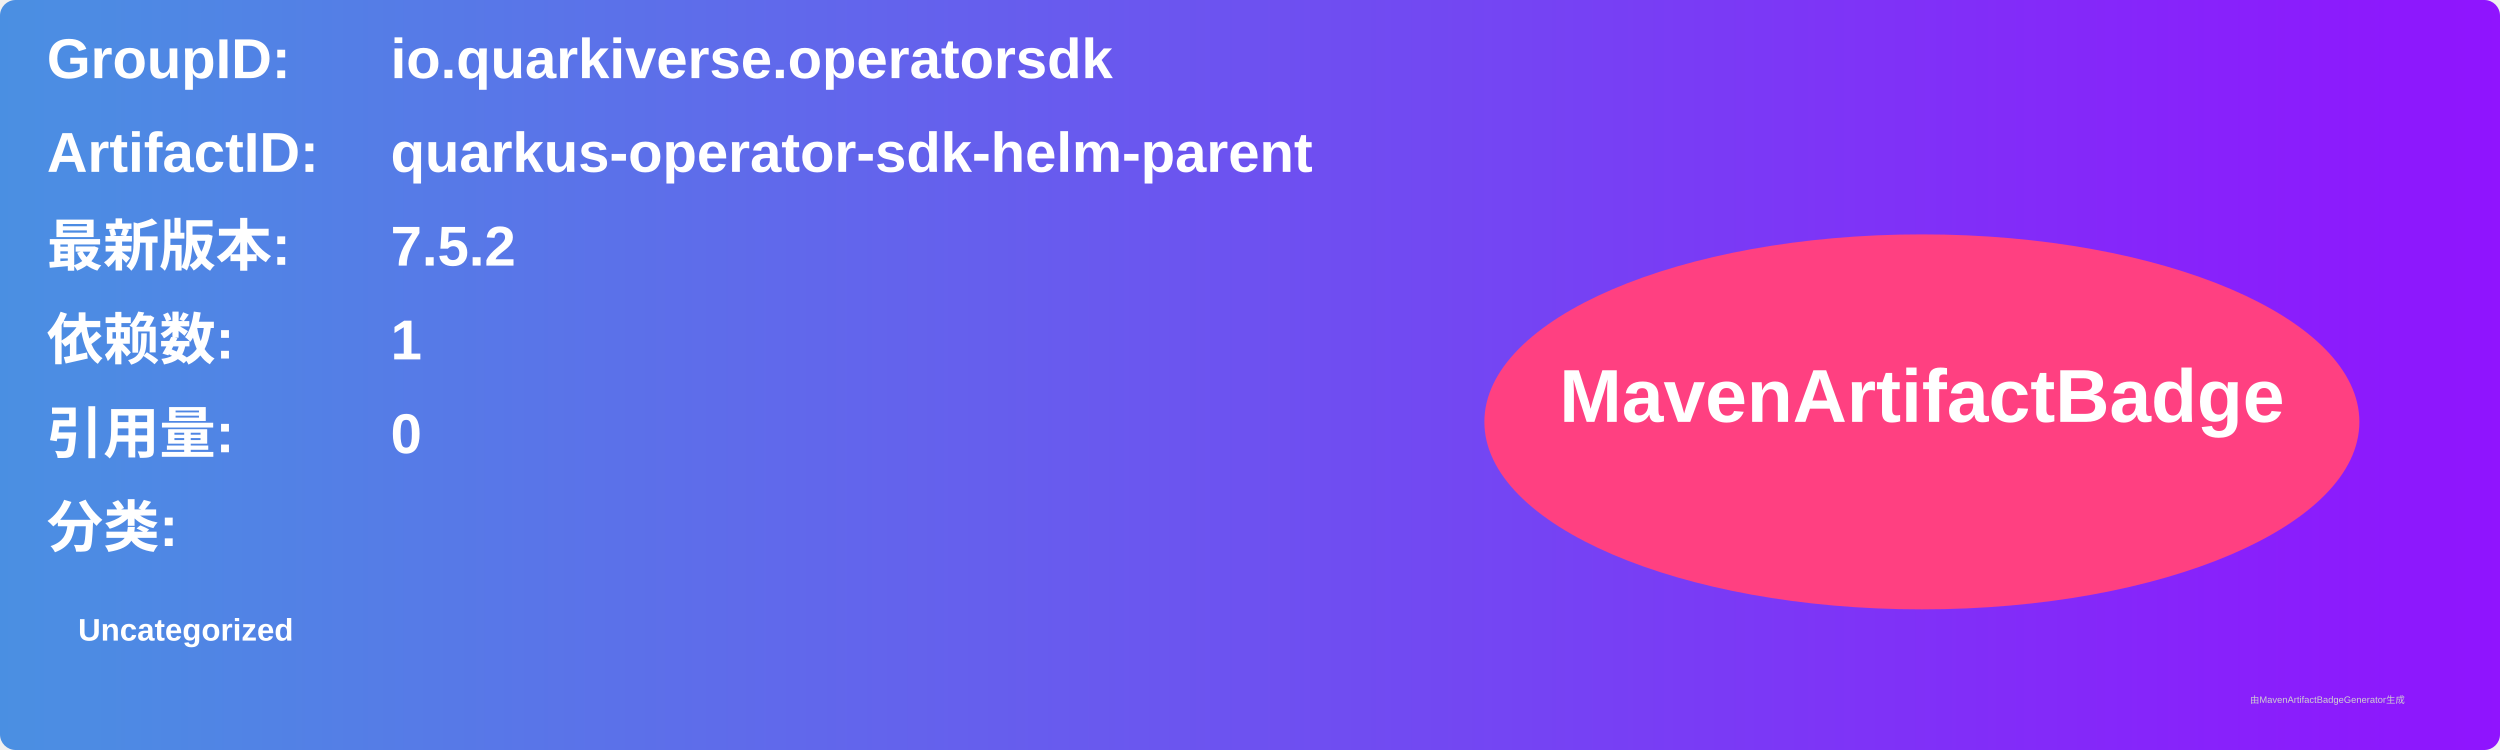
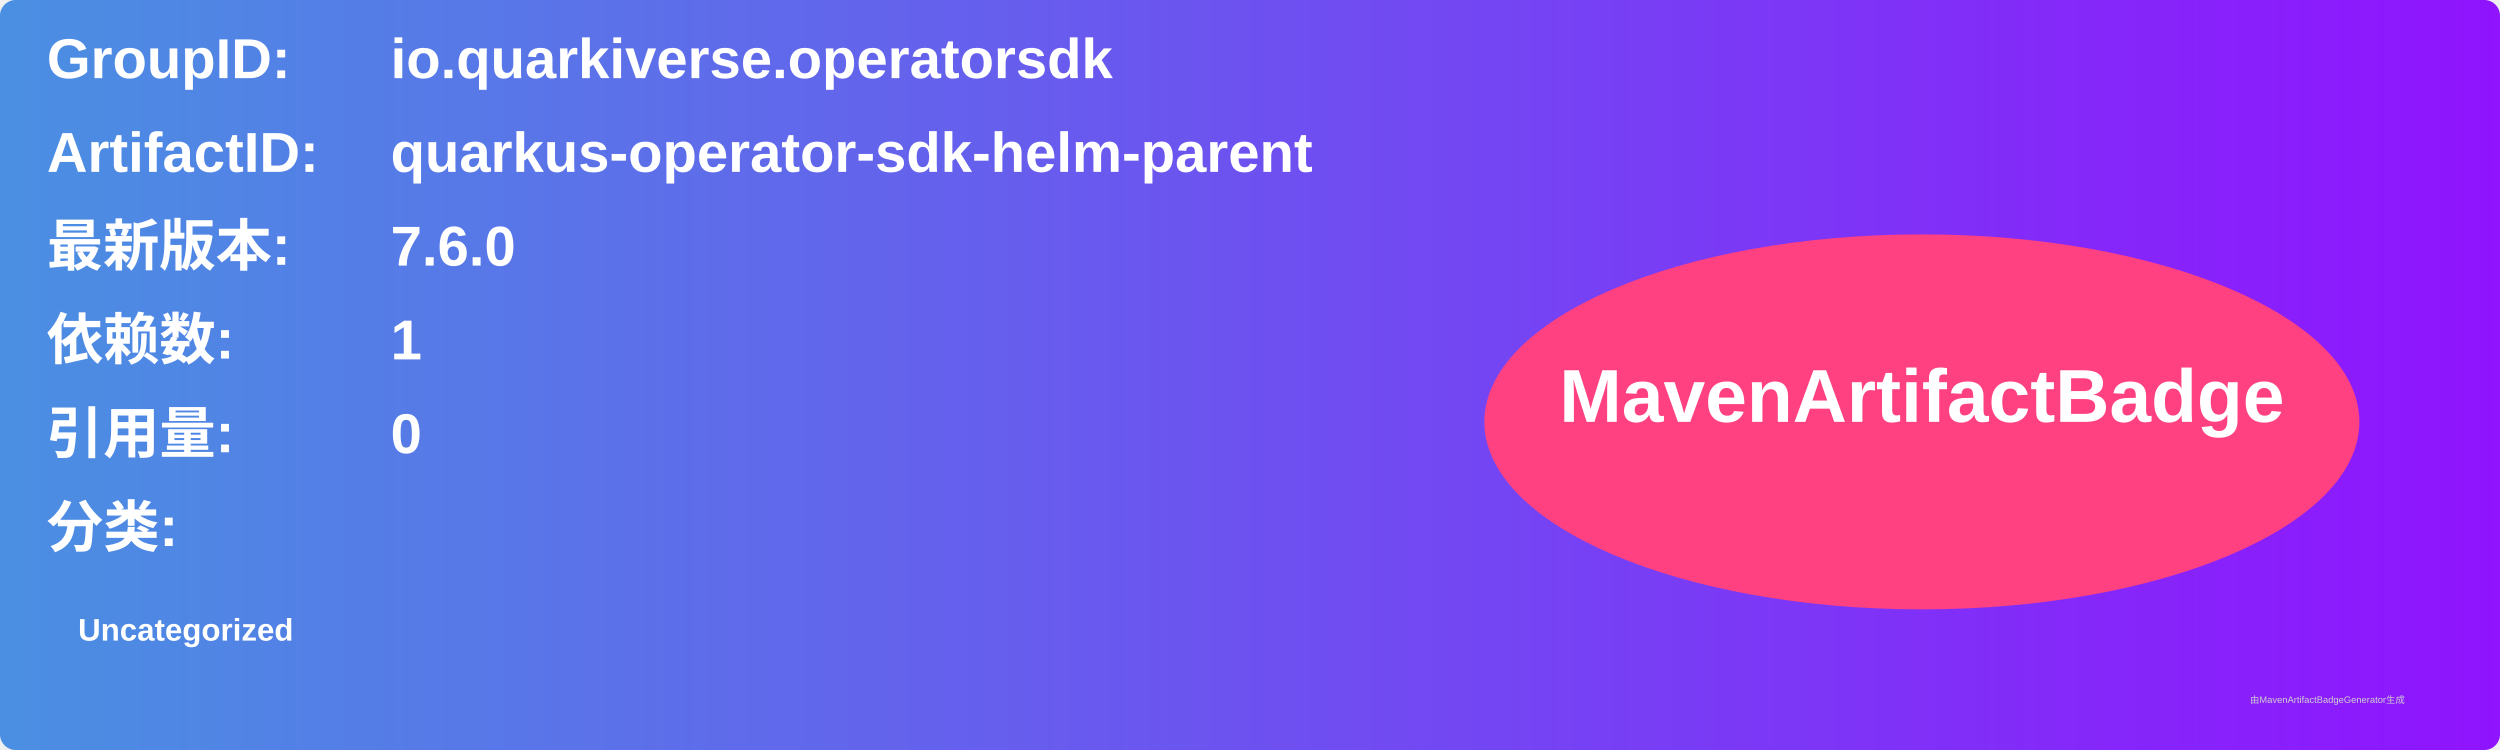
<svg xmlns="http://www.w3.org/2000/svg" width="800" height="240" viewBox="0 0 800 240">
  <linearGradient id="grad" x1="0%" y1="0%" x2="100%" y2="0%">
    <stop offset="0%" stop-color="#4a90e2" />
    <stop offset="100%" stop-color="#9013fe" />
  </linearGradient>
  <rect width="100%" height="100%" rx="5" ry="5" fill="url(#grad)" />
  <g transform="translate(15, 15)">
    <text x="0" y="10" font-family="Arial" font-size="18" fill="white" font-weight="bold" width="260">GroupID:</text>
    <text x="110" y="10" font-family="Arial" font-size="18" fill="white" font-weight="bold" width="460">io.quarkiverse.operatorsdk</text>
    <text x="0" y="40" font-family="Arial" font-size="18" fill="white" font-weight="bold" width="260">ArtifactID:</text>
    <text x="110" y="40" font-family="Arial" font-size="18" fill="white" font-weight="bold" width="460">quarkus-operator-sdk-helm-parent</text>
    <text x="0" y="70" font-family="Arial" font-size="18" fill="white" font-weight="bold">最新版本:</text>
    <text x="110" y="70" font-family="Arial" font-size="18" fill="white" font-weight="bold">
-       <tspan font-weight="bold">7.5.2</tspan>
+       <tspan font-weight="bold">7.6.0</tspan>
    </text>
    <text x="0" y="100" font-family="Arial" font-size="18" fill="white" font-weight="bold">依赖数: </text>
    <text x="110" y="100" font-family="Arial" font-size="18" fill="white">
      <tspan font-weight="bold">1</tspan>
    </text>
    <text x="0" y="130" font-family="Arial" font-size="18" fill="white" font-weight="bold">引用量: </text>
    <text x="110" y="130" font-family="Arial" font-size="18" fill="white">
      <tspan font-weight="bold">0</tspan>
    </text>
    <text x="0" y="160" font-family="Arial" font-size="18" fill="white" font-weight="bold">分类:</text>
    <text x="10" y="190" font-family="Arial" font-size="10" fill="white">
      <tspan font-weight="bold">Uncategorized</tspan>
    </text>
    <ellipse cx="600" cy="120" rx="140" ry="60" fill="#ff4081" />
    <text x="600" y="120" text-anchor="middle" font-family="Arial" font-size="24" fill="white" font-weight="bold">MavenArtifactBadge</text>
  </g>
  <text x="720" y="225" font-family="Arial" font-size="3" fill="#d0d0d0">由MavenArtifactBadgeGenerator生成</text>
</svg>
